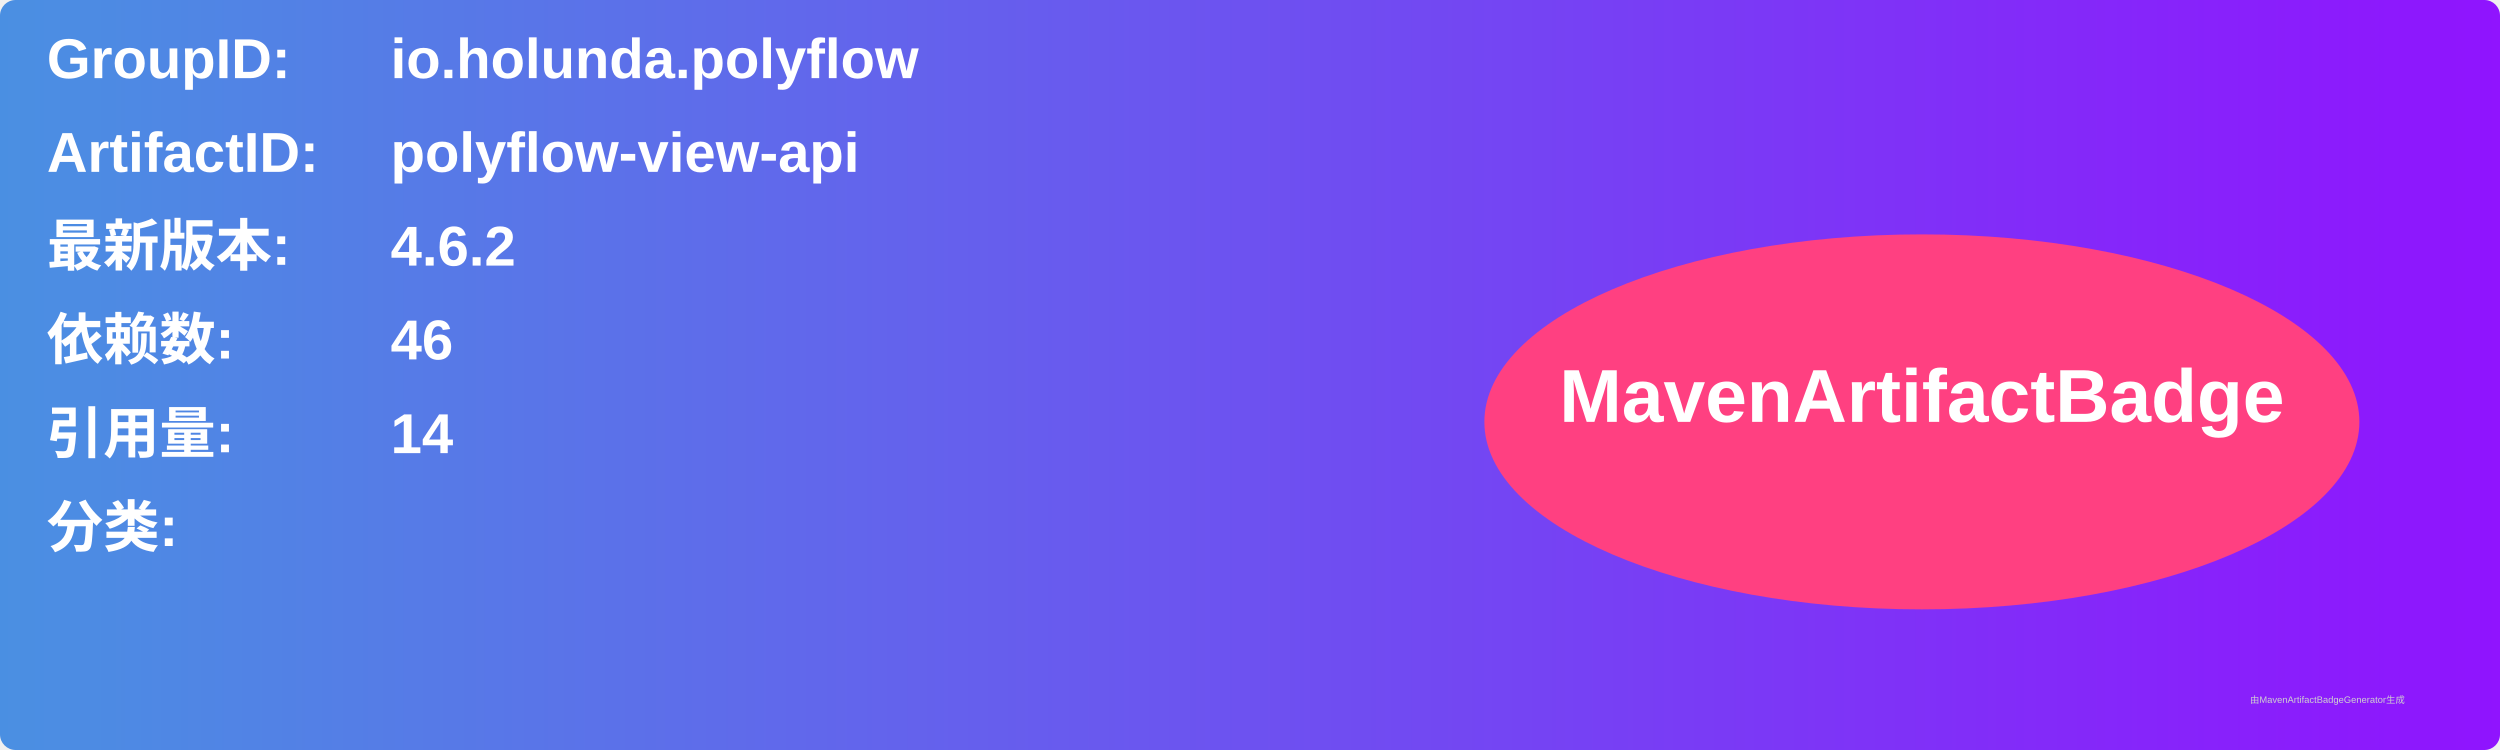
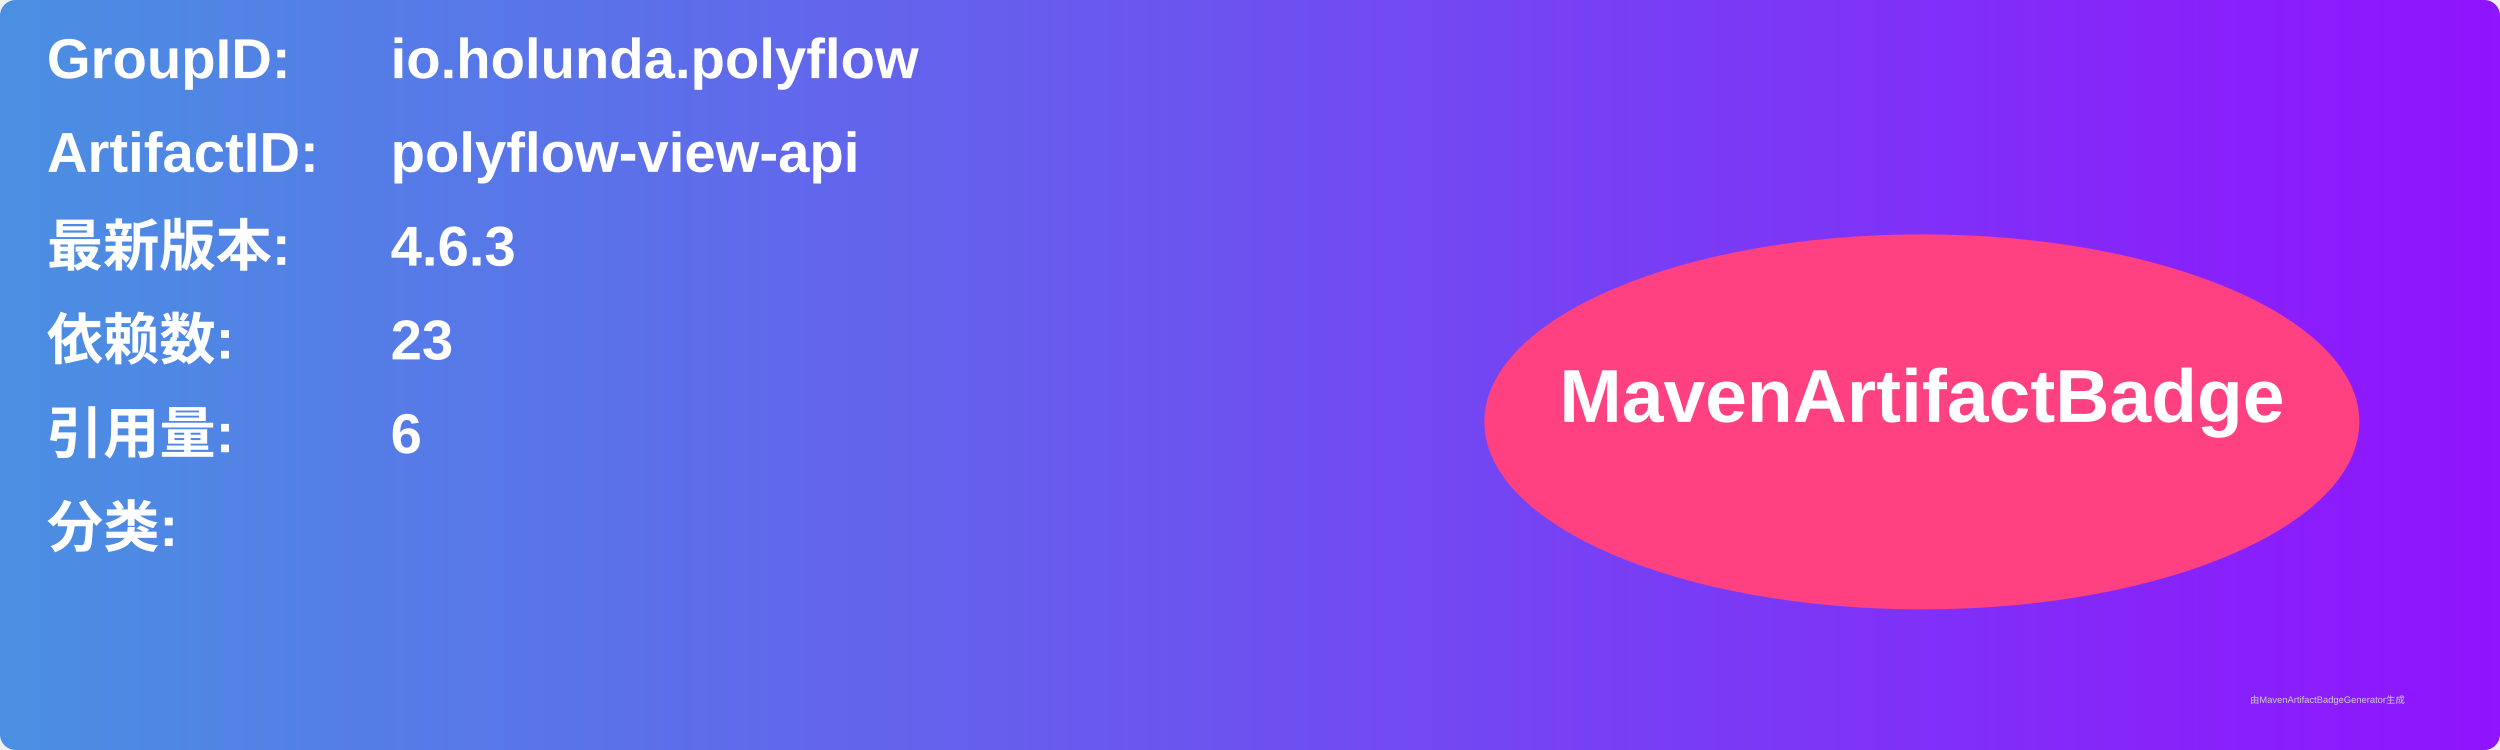
<svg xmlns="http://www.w3.org/2000/svg" width="800" height="240" viewBox="0 0 800 240">
  <linearGradient id="grad" x1="0%" y1="0%" x2="100%" y2="0%">
    <stop offset="0%" stop-color="#4a90e2" />
    <stop offset="100%" stop-color="#9013fe" />
  </linearGradient>
  <rect width="100%" height="100%" rx="5" ry="5" fill="url(#grad)" />
  <g transform="translate(15, 15)">
    <text x="0" y="10" font-family="Arial" font-size="18" fill="white" font-weight="bold" width="260">GroupID:</text>
    <text x="110" y="10" font-family="Arial" font-size="18" fill="white" font-weight="bold" width="460">io.holunda.polyflow</text>
    <text x="0" y="40" font-family="Arial" font-size="18" fill="white" font-weight="bold" width="260">ArtifactID:</text>
    <text x="110" y="40" font-family="Arial" font-size="18" fill="white" font-weight="bold" width="460">polyflow-view-api</text>
    <text x="0" y="70" font-family="Arial" font-size="18" fill="white" font-weight="bold">最新版本:</text>
    <text x="110" y="70" font-family="Arial" font-size="18" fill="white" font-weight="bold">
-       <tspan font-weight="bold">4.6.2</tspan>
+       <tspan font-weight="bold">4.6.3</tspan>
    </text>
    <text x="0" y="100" font-family="Arial" font-size="18" fill="white" font-weight="bold">依赖数: </text>
    <text x="110" y="100" font-family="Arial" font-size="18" fill="white">
-       <tspan font-weight="bold">46</tspan>
+       <tspan font-weight="bold">23</tspan>
    </text>
    <text x="0" y="130" font-family="Arial" font-size="18" fill="white" font-weight="bold">引用量: </text>
    <text x="110" y="130" font-family="Arial" font-size="18" fill="white">
-       <tspan font-weight="bold">14</tspan>
+       <tspan font-weight="bold">6</tspan>
    </text>
    <text x="0" y="160" font-family="Arial" font-size="18" fill="white" font-weight="bold">分类:</text>
    <text x="10" y="190" font-family="Arial" font-size="10" fill="white">
      <tspan font-weight="bold" />
    </text>
    <ellipse cx="600" cy="120" rx="140" ry="60" fill="#ff4081" />
    <text x="600" y="120" text-anchor="middle" font-family="Arial" font-size="24" fill="white" font-weight="bold">MavenArtifactBadge</text>
  </g>
  <text x="720" y="225" font-family="Arial" font-size="3" fill="#d0d0d0">由MavenArtifactBadgeGenerator生成</text>
</svg>
